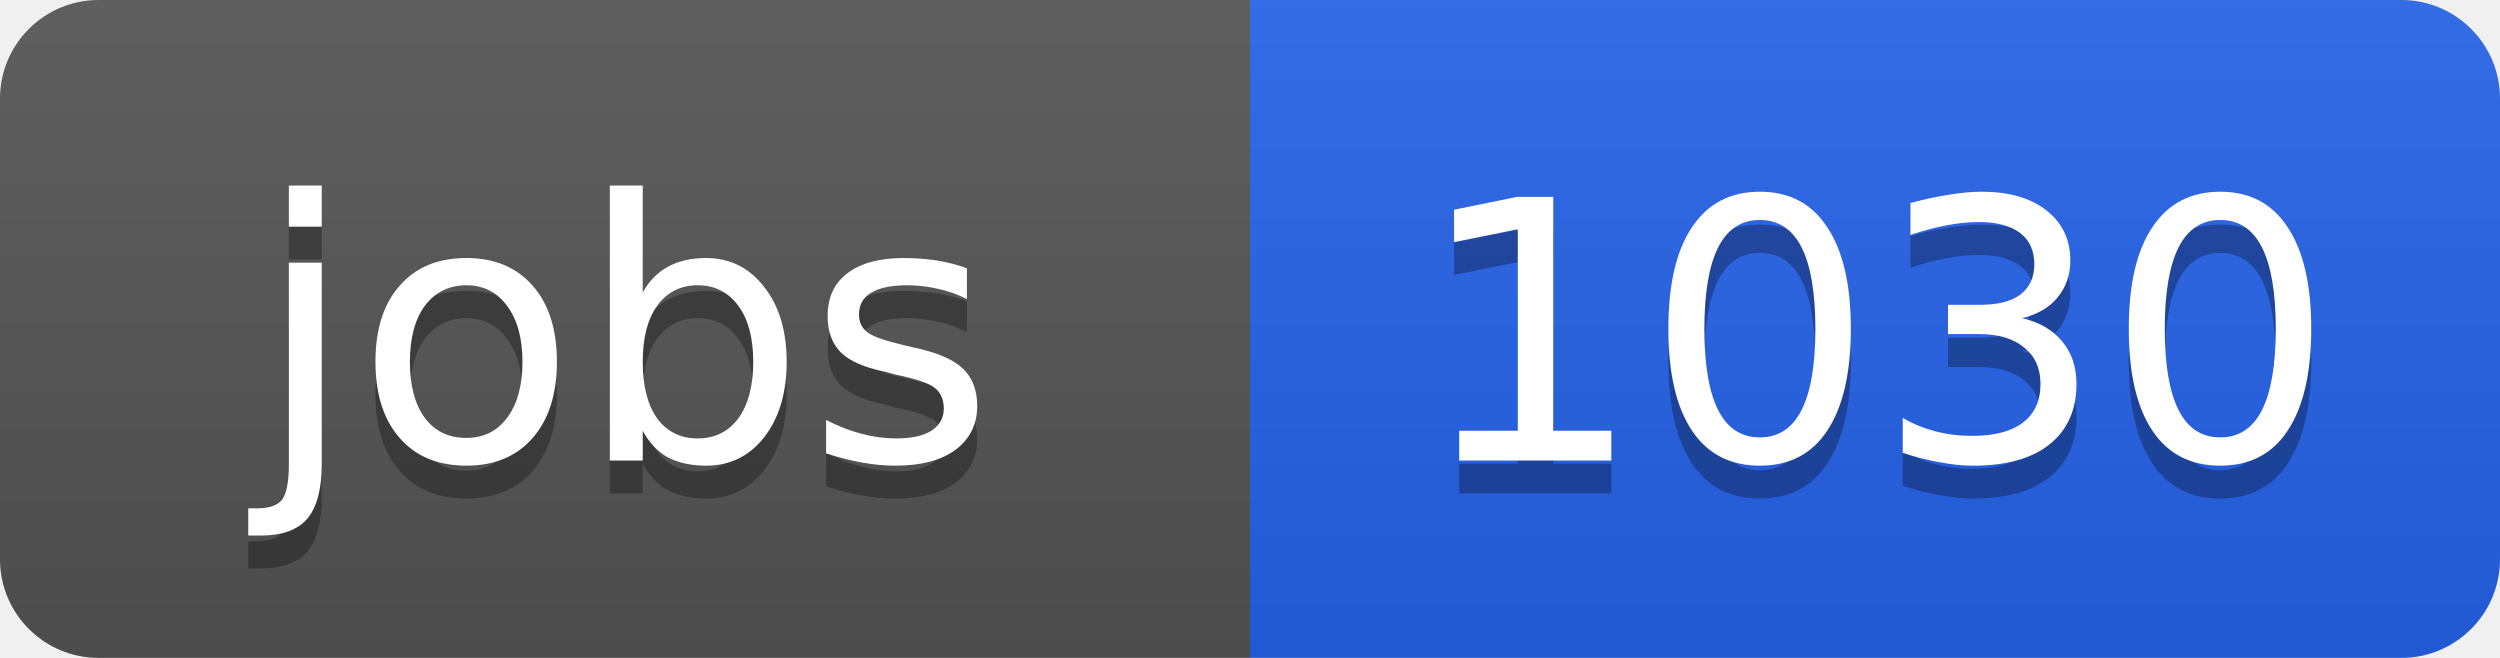
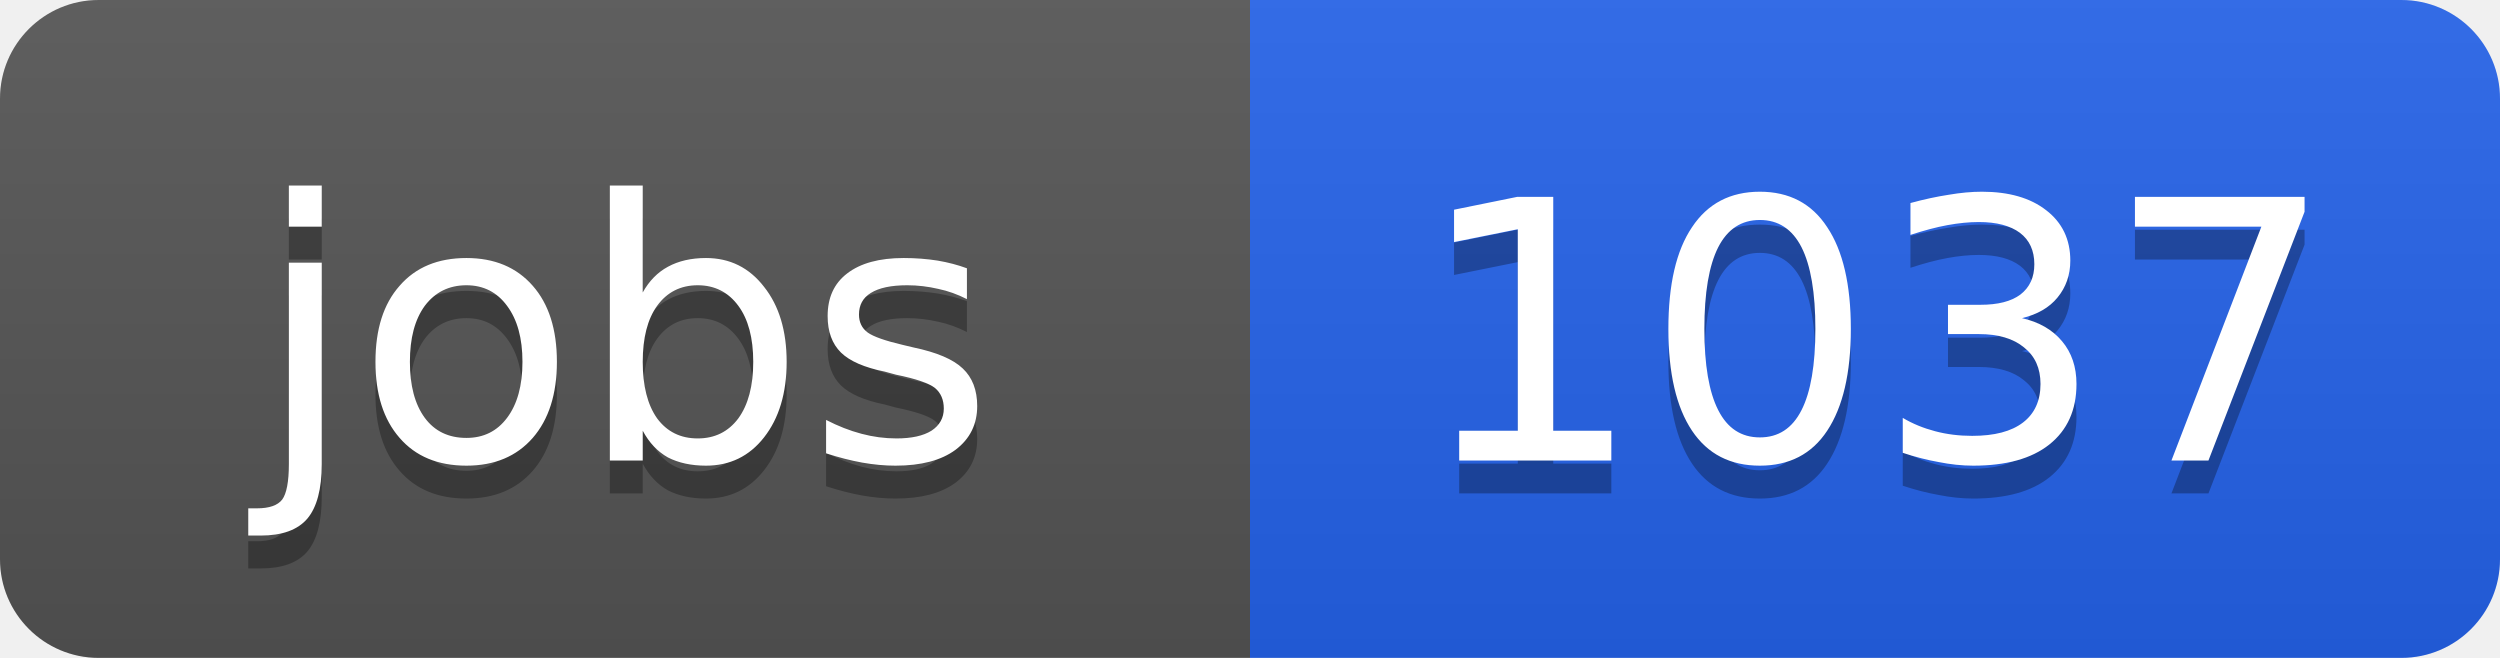
<svg xmlns="http://www.w3.org/2000/svg" width="76" height="20">
  <linearGradient id="b" x2="0" y2="100%">
    <stop offset="0" stop-color="#bbb" stop-opacity=".1" />
    <stop offset="1" stop-opacity=".1" />
  </linearGradient>
  <clipPath id="a">
    <rect width="76" height="20" rx="3" fill="#fff" />
  </clipPath>
  <g clip-path="url(#a)">
    <path fill="#555" d="M0 0h38v20H0z" />
    <path fill="#2563eb" d="M38 0h38v20H38z" />
    <path fill="url(#b)" d="M0 0h76v20H0z" />
  </g>
  <g fill="#fff" text-anchor="middle" font-family="DejaVu Sans,Verdana,Geneva,sans-serif" font-size="11">
    <text x="19" y="15" fill="#010101" fill-opacity=".3">jobs</text>
    <text x="19" y="14">jobs</text>
-     <text x="57" y="15" fill="#010101" fill-opacity=".3">1030</text>
-     <text x="57" y="14">1030</text>
+     <text x="57" y="15" fill="#010101" fill-opacity=".3">1037</text>
+     <text x="57" y="14">1037</text>
  </g>
</svg>
